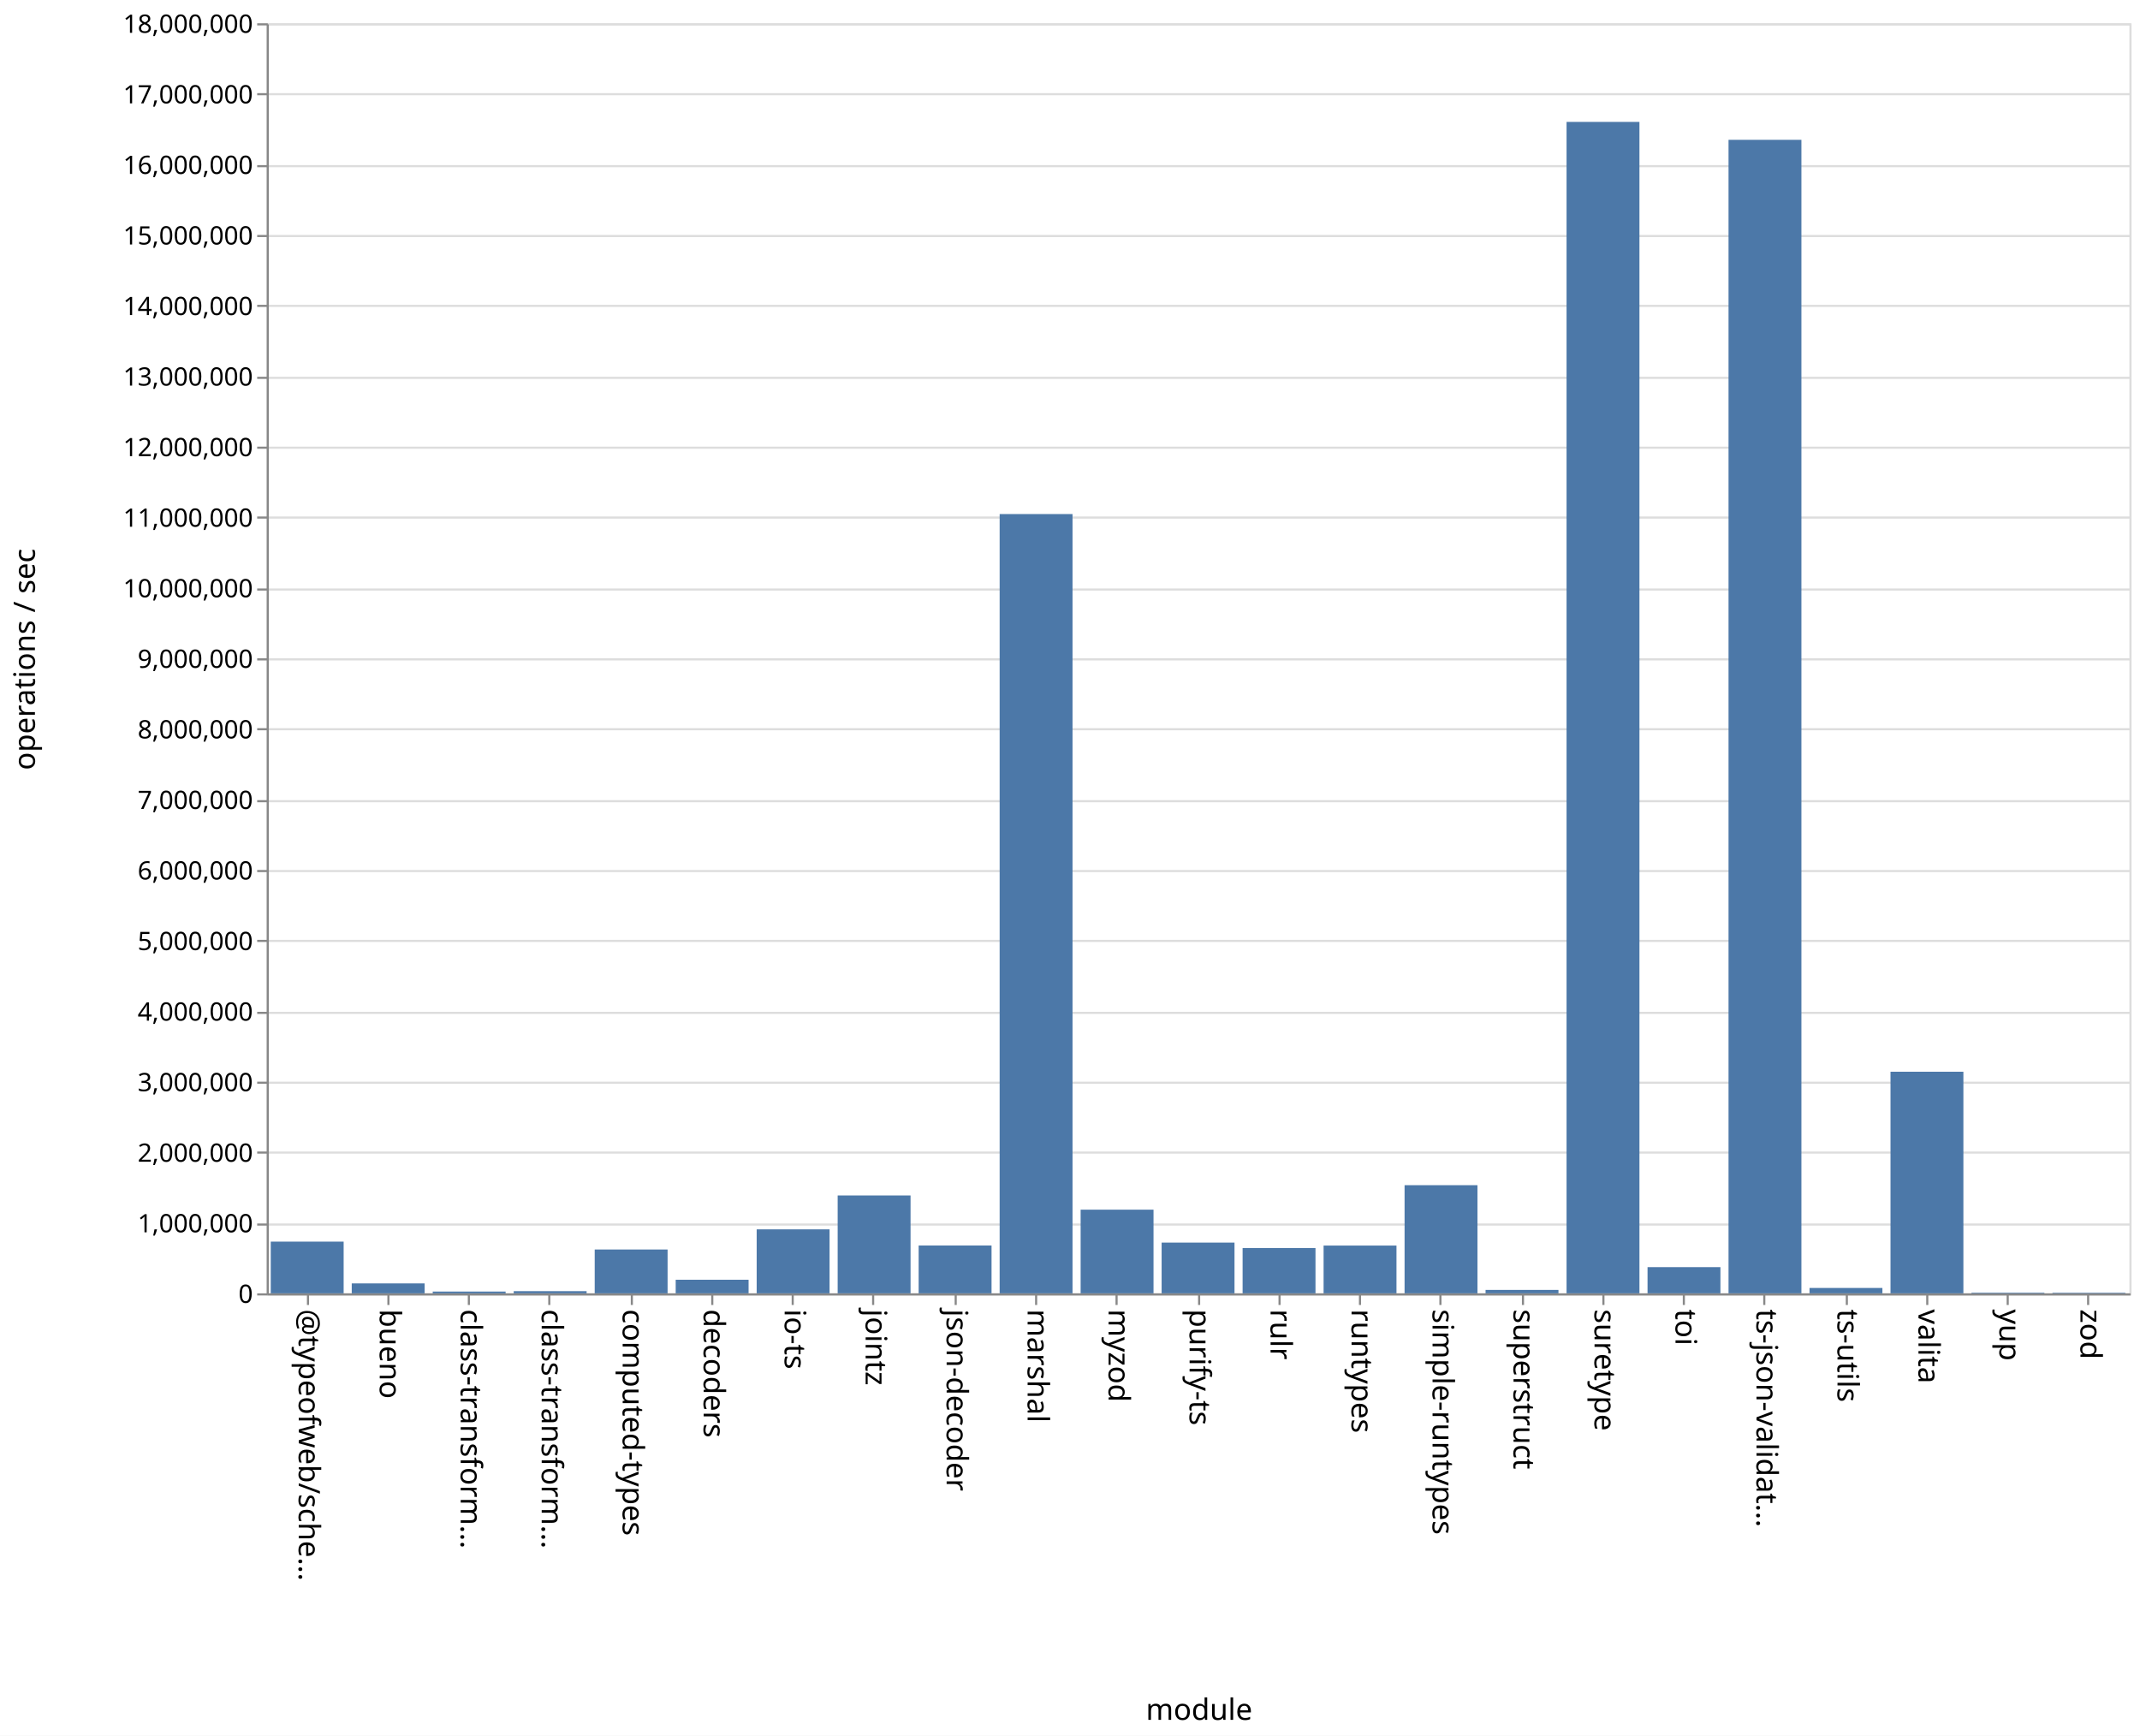
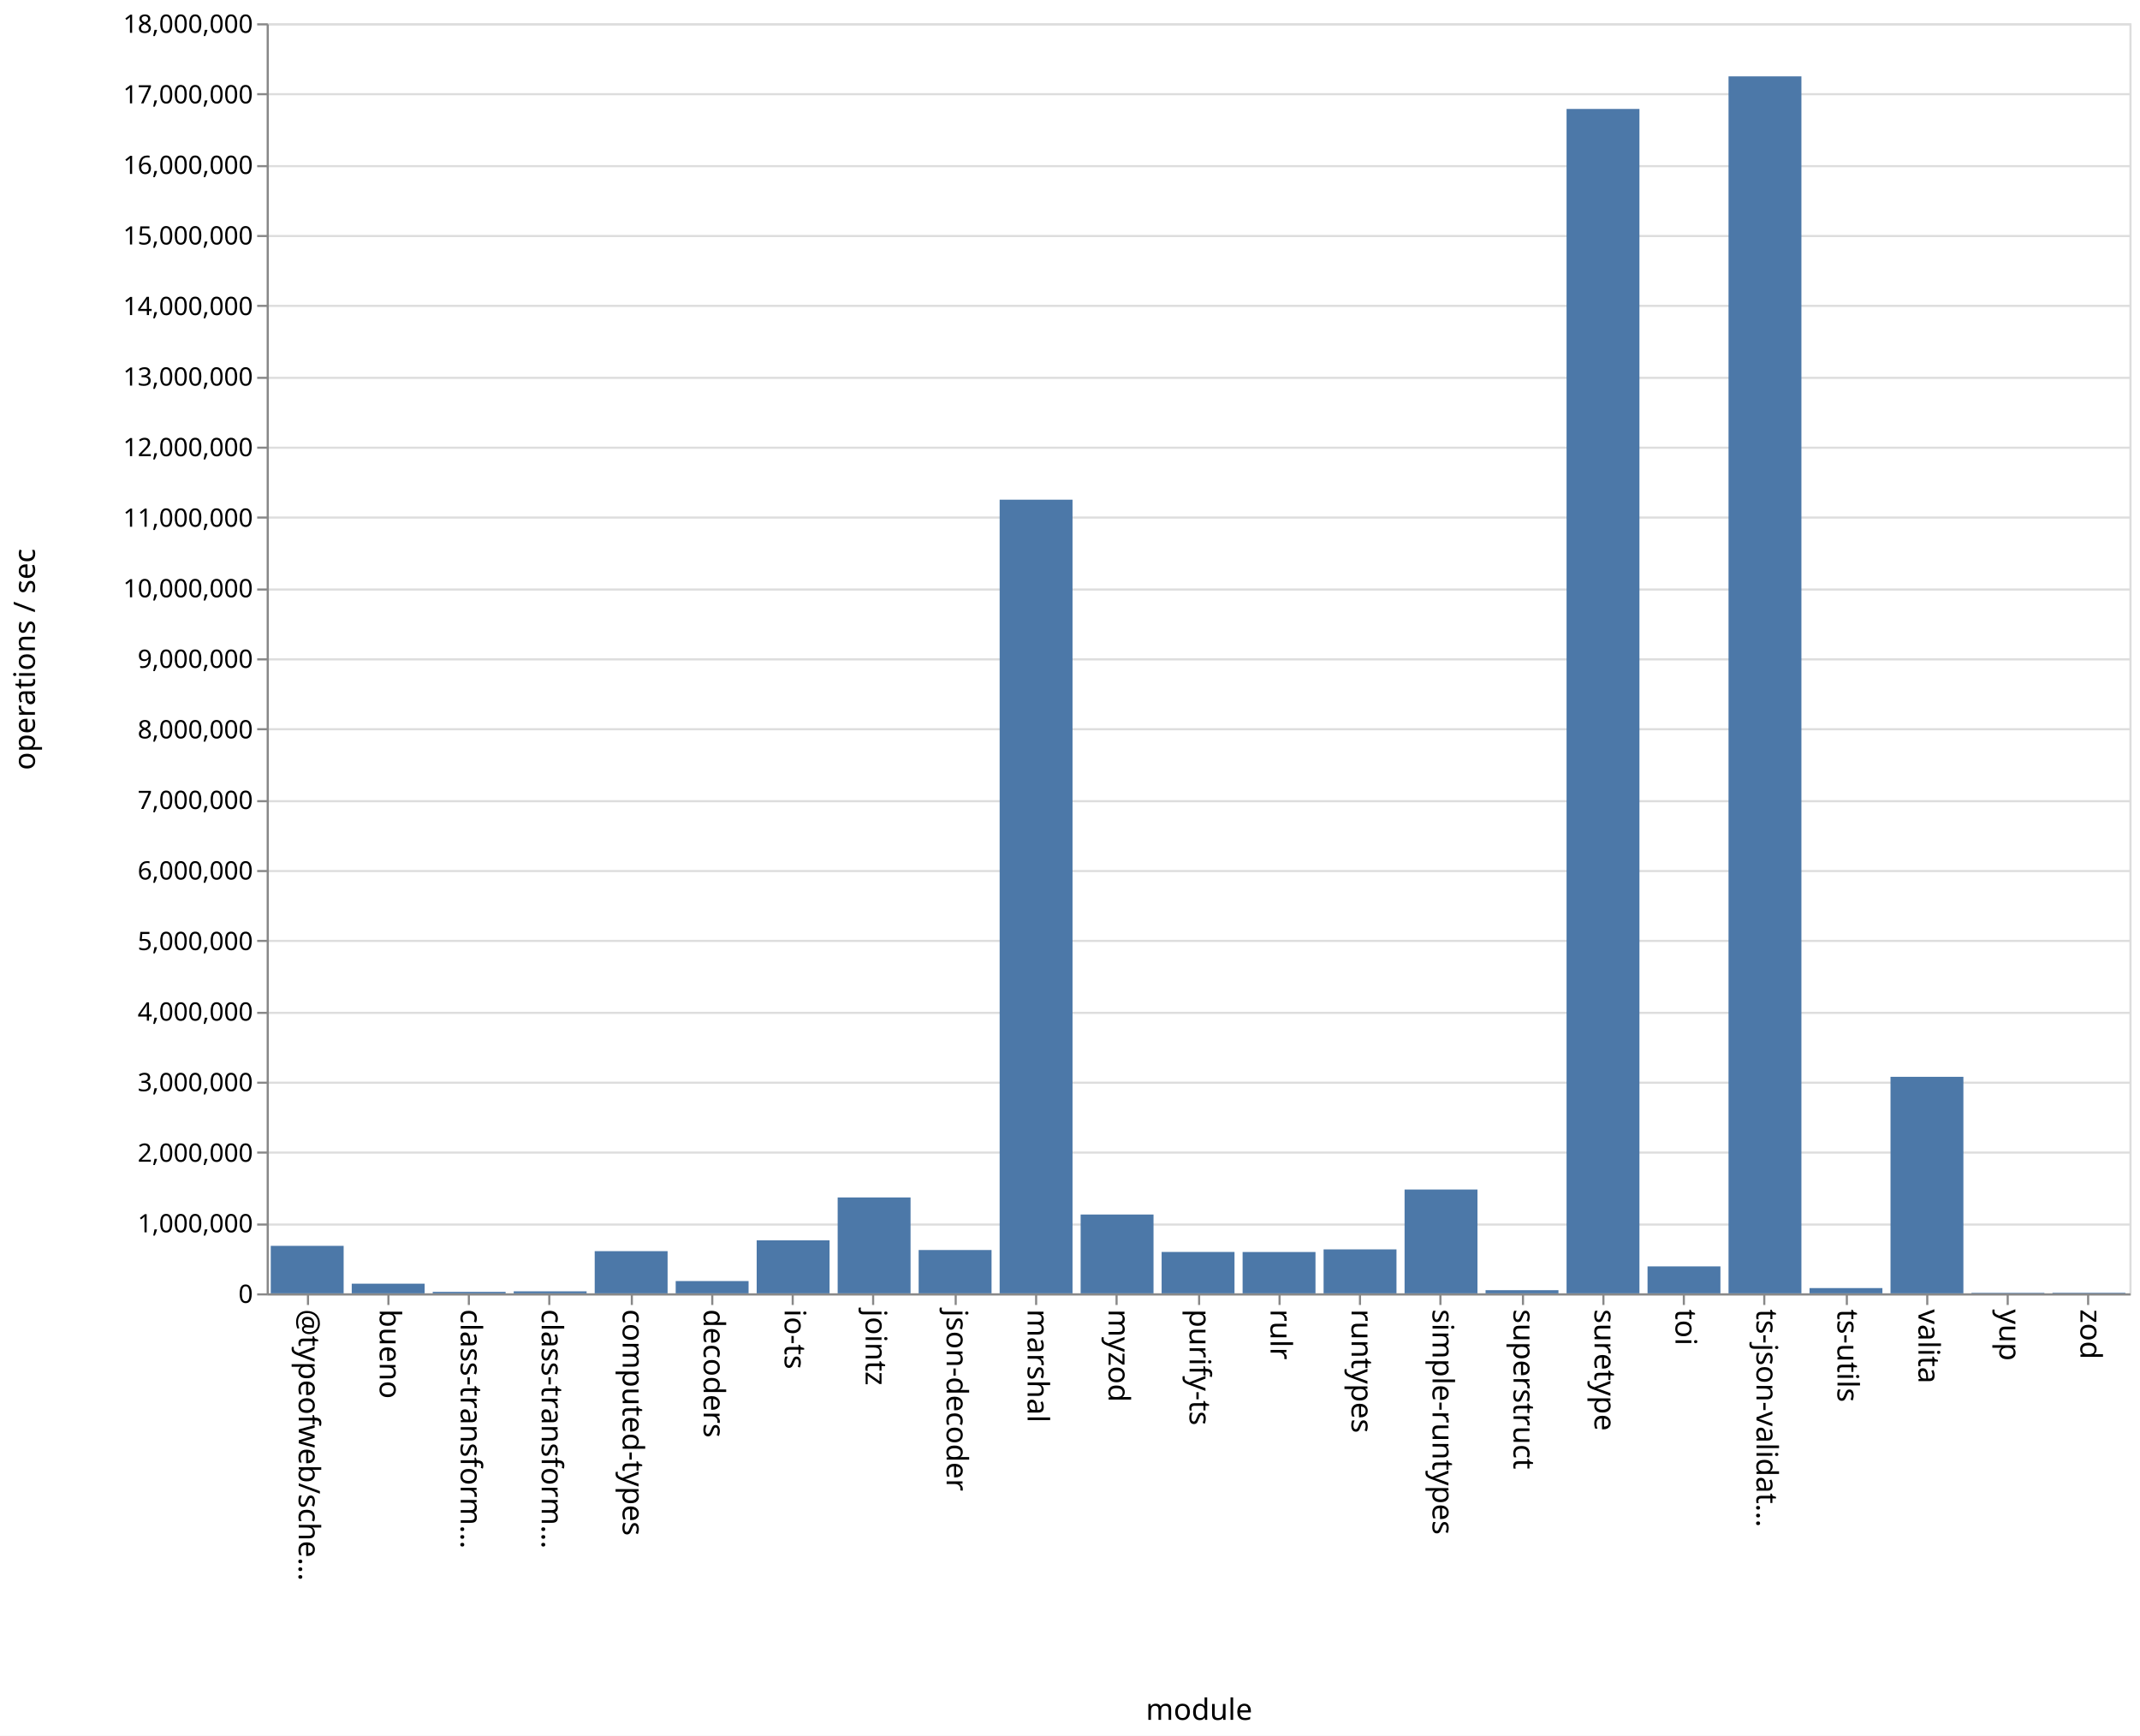
<svg xmlns="http://www.w3.org/2000/svg" class="marks" width="1011" height="820">
  <path fill="#fff" d="M0 0h1011v820H0z" />
  <g class="mark-group role-frame root" aria-roledescription="group mark container" fill="none" stroke-miterlimit="10">
    <path class="background" aria-hidden="true" d="M126.5 11.5h880v600h-880z" stroke="#ddd" />
    <g class="mark-group role-axis" aria-roledescription="axis" aria-label="Y-axis for a linear scale with values from 0 to 18,000,000">
      <path class="background" aria-hidden="true" d="M126.5 11.5z" pointer-events="none" />
      <g class="mark-rule role-axis-grid" pointer-events="none" stroke="#ddd">
        <path d="M126.5 611.5h880M126.5 578.5h880M126.5 544.5h880M126.5 511.5h880M126.5 478.5h880M126.5 444.5h880M126.5 411.5h880M126.5 378.5h880M126.5 344.5h880M126.5 311.5h880M126.5 278.5h880M126.5 244.5h880M126.5 211.5h880M126.5 178.5h880M126.5 144.5h880M126.5 111.5h880M126.5 78.5h880M126.5 44.5h880M126.5 11.5h880" />
      </g>
    </g>
    <g class="mark-group role-axis" aria-roledescription="axis" aria-label="X-axis titled 'module' for a discrete scale with 23 values: @typeofweb/schema, bueno, class-transformer-validator-async, class-transformer-validator-sync, computed-types, ending with zod">
      <path class="background" aria-hidden="true" d="M126.5 611.5z" pointer-events="none" />
      <g class="mark-rule role-axis-tick" pointer-events="none" stroke="#888">
        <path d="M145.5 611.5v5M183.5 611.5v5M221.5 611.5v5M259.5 611.5v5M298.5 611.5v5M336.5 611.5v5M374.5 611.5v5M412.5 611.5v5M451.5 611.5v5M489.5 611.5v5M527.5 611.5v5M566.5 611.5v5M604.5 611.5v5M642.5 611.5v5M680.5 611.5v5M719.5 611.5v5M757.5 611.5v5M795.5 611.5v5M833.5 611.5v5M872.5 611.5v5M910.5 611.5v5M948.5 611.5v5M986.5 611.5v5" />
      </g>
      <g class="mark-text role-axis-label" pointer-events="none" font-family="sans-serif" font-size="14" fill="#000">
        <text transform="rotate(90 -238.685 379.815)">@typeofweb/sche…</text>
        <text transform="rotate(90 -219.554 398.946)">bueno</text>
        <text transform="rotate(90 -200.424 418.076)">class-transform…</text>
        <text transform="rotate(90 -181.293 437.207)">class-transform…</text>
        <text transform="rotate(90 -162.163 456.337)">computed-types</text>
        <text transform="rotate(90 -143.033 475.467)">decoders</text>
        <text transform="rotate(90 -123.902 494.598)">io-ts</text>
        <text transform="rotate(90 -104.772 513.728)">jointz</text>
        <text transform="rotate(90 -85.641 532.859)">json-decoder</text>
        <text transform="rotate(90 -66.51 551.99)">marshal</text>
        <text transform="rotate(90 -47.38 571.12)">myzod</text>
        <text transform="rotate(90 -28.25 590.25)">purify-ts</text>
        <text transform="rotate(90 -9.12 609.38)">rulr</text>
        <text transform="rotate(90 10.01 628.51)">runtypes</text>
        <text transform="rotate(90 29.141 647.641)">simple-runtypes</text>
        <text transform="rotate(90 48.272 666.772)">superstruct</text>
        <text transform="rotate(90 67.402 685.902)">suretype</text>
        <text transform="rotate(90 86.533 705.033)">toi</text>
        <text transform="rotate(90 105.663 724.163)">ts-json-validat…</text>
        <text transform="rotate(90 124.793 743.293)">ts-utils</text>
        <text transform="rotate(90 143.924 762.424)">valita</text>
        <text transform="rotate(90 163.054 781.554)">yup</text>
        <text transform="rotate(90 182.185 800.685)">zod</text>
      </g>
      <path stroke="#888" d="M126.5 611.5h880" pointer-events="none" />
      <text text-anchor="middle" transform="translate(566.5 812.5)" font-family="sans-serif" font-size="14" fill="#000" pointer-events="none">module</text>
    </g>
    <g class="mark-group role-axis" aria-roledescription="axis" aria-label="Y-axis titled 'operations / sec' for a linear scale with values from 0 to 18,000,000">
      <path class="background" aria-hidden="true" d="M126.5 11.5z" pointer-events="none" />
      <g class="mark-rule role-axis-tick" pointer-events="none" stroke="#888">
        <path d="M126.5 611.5h-5M126.5 578.5h-5M126.5 544.5h-5M126.5 511.5h-5M126.5 478.5h-5M126.5 444.5h-5M126.5 411.5h-5M126.5 378.5h-5M126.5 344.5h-5M126.5 311.5h-5M126.5 278.5h-5M126.5 244.5h-5M126.5 211.5h-5M126.5 178.5h-5M126.5 144.5h-5M126.5 111.5h-5M126.5 78.5h-5M126.5 44.5h-5M126.5 11.5h-5" />
      </g>
      <g class="mark-text role-axis-label" pointer-events="none" text-anchor="end" font-family="sans-serif" font-size="12" fill="#000">
        <text transform="translate(119.5 615.5)">0</text>
        <text transform="translate(119.5 582.167)">1,000,000</text>
        <text transform="translate(119.5 548.833)">2,000,000</text>
        <text transform="translate(119.5 515.5)">3,000,000</text>
        <text transform="translate(119.5 482.167)">4,000,000</text>
        <text transform="translate(119.5 448.833)">5,000,000</text>
        <text transform="translate(119.5 415.5)">6,000,000</text>
        <text transform="translate(119.5 382.167)">7,000,000</text>
        <text transform="translate(119.5 348.833)">8,000,000</text>
        <text transform="translate(119.5 315.5)">9,000,000</text>
        <text transform="translate(119.5 282.167)">10,000,000</text>
        <text transform="translate(119.5 248.833)">11,000,000</text>
        <text transform="translate(119.5 215.5)">12,000,000</text>
        <text transform="translate(119.5 182.167)">13,000,000</text>
        <text transform="translate(119.5 148.833)">14,000,000</text>
        <text transform="translate(119.5 115.5)">15,000,000</text>
        <text transform="translate(119.5 82.167)">16,000,000</text>
        <text transform="translate(119.5 48.833)">17,000,000</text>
        <text transform="translate(119.5 15.5)">18,000,000</text>
      </g>
      <path stroke="#888" d="M126.5 611.5v-600" pointer-events="none" />
      <text text-anchor="middle" transform="rotate(-90 164 147.5)" font-family="sans-serif" font-size="14" fill="#000" pointer-events="none">operations / sec</text>
    </g>
    <g class="mark-rect role-mark marks" aria-roledescription="rect mark container" fill="#4c78a8">
-       <path d="M166.174 606.305h34.435V611h-34.435zM204.435 610.168h34.435V611h-34.435zM242.696 609.96h34.434V611h-34.434zM280.957 590.287h34.434V611h-34.434zM319.217 604.566h34.435V611h-34.435zM357.478 580.764h34.435V611h-34.435zM395.74 564.753h34.434V611h-34.435zM434 588.409h34.435V611H434zM472.26 242.855h34.436V611H472.26zM510.522 571.47h34.435V611h-34.435zM548.783 587.015h34.434V611h-34.434zM587.043 589.578h34.435V611h-34.435zM625.304 588.43h34.435V611h-34.435zM663.565 559.911H698V611h-34.435zM701.826 609.367h34.435V611h-34.435zM740.087 57.588h34.435V611h-34.435zM778.348 598.631h34.435V611h-34.435zM816.609 66.044h34.434V611H816.61zM854.87 608.457h34.434V611H854.87zM127.913 586.557h34.435V611h-34.435zM893.13 506.322h34.435V611H893.13zM931.391 610.711h34.435V611h-34.435zM969.652 610.72h34.435v.28h-34.435z" />
+       <path d="M166.174 606.445h34.435V611h-34.435zM204.435 610.3h34.435v.7h-34.435zM242.696 610.055h34.434V611h-34.434zM280.957 591.08h34.434V611h-34.434zM319.217 605.204h34.435V611h-34.435zM357.478 585.959h34.435V611h-34.435zM395.74 565.7h34.434V611h-34.435zM434 590.543h34.435V611H434zM472.26 236.066h34.436V611H472.26zM510.522 573.763h34.435V611h-34.435zM548.783 591.444h34.434V611h-34.434zM587.043 591.471h34.435V611h-34.435zM625.304 590.223h34.435V611h-34.435zM663.565 561.957H698V611h-34.435zM701.826 609.52h34.435V611h-34.435zM740.087 51.463h34.435V611h-34.435zM778.348 598.259h34.435V611h-34.435zM816.609 36.077h34.434V611H816.61zM854.87 608.522h34.434V611H854.87zM127.913 588.556h34.435V611h-34.435zM893.13 508.704h34.435V611H893.13zM931.391 610.754h34.435V611h-34.435zM969.652 610.72h34.435v.28h-34.435z" />
    </g>
  </g>
</svg>
